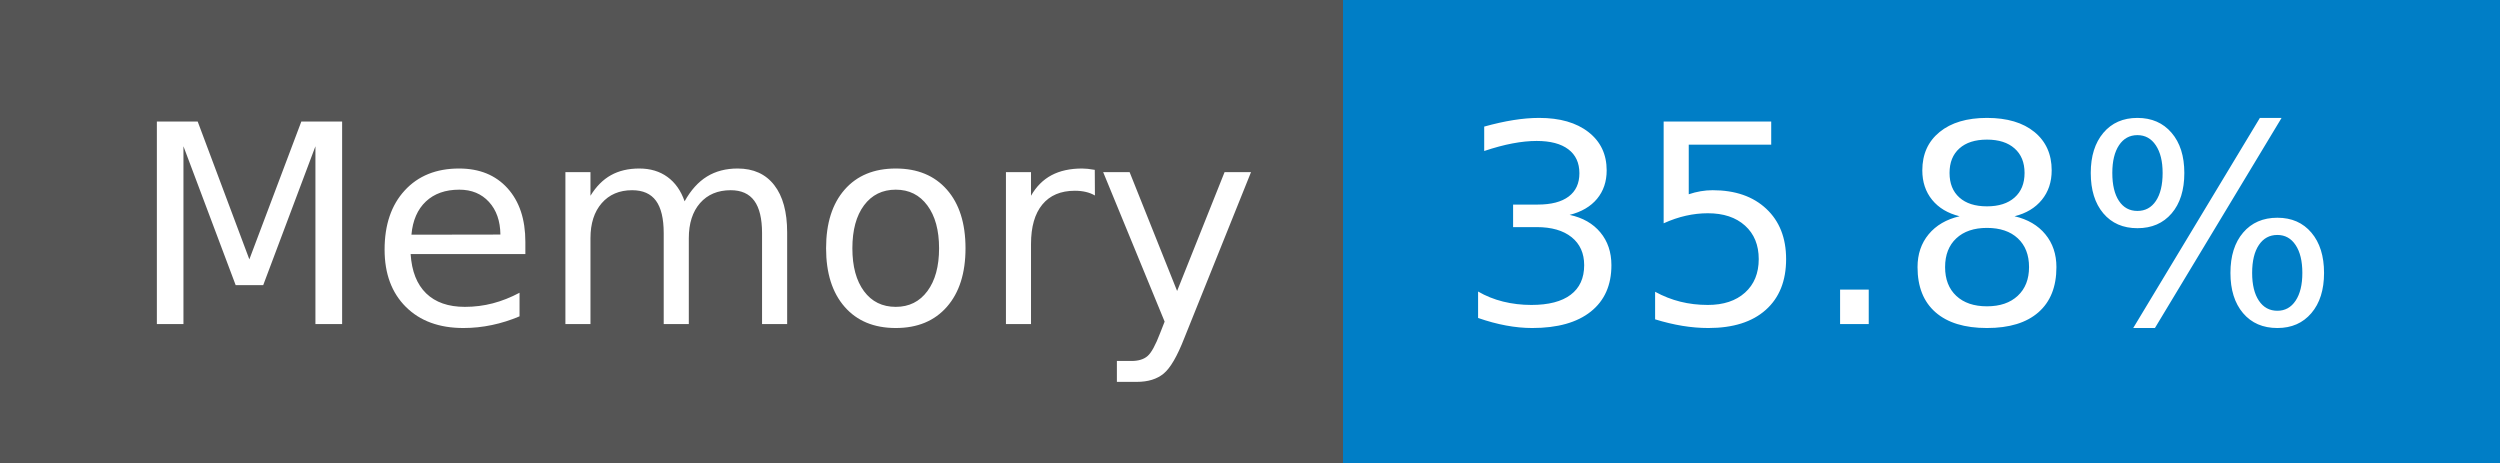
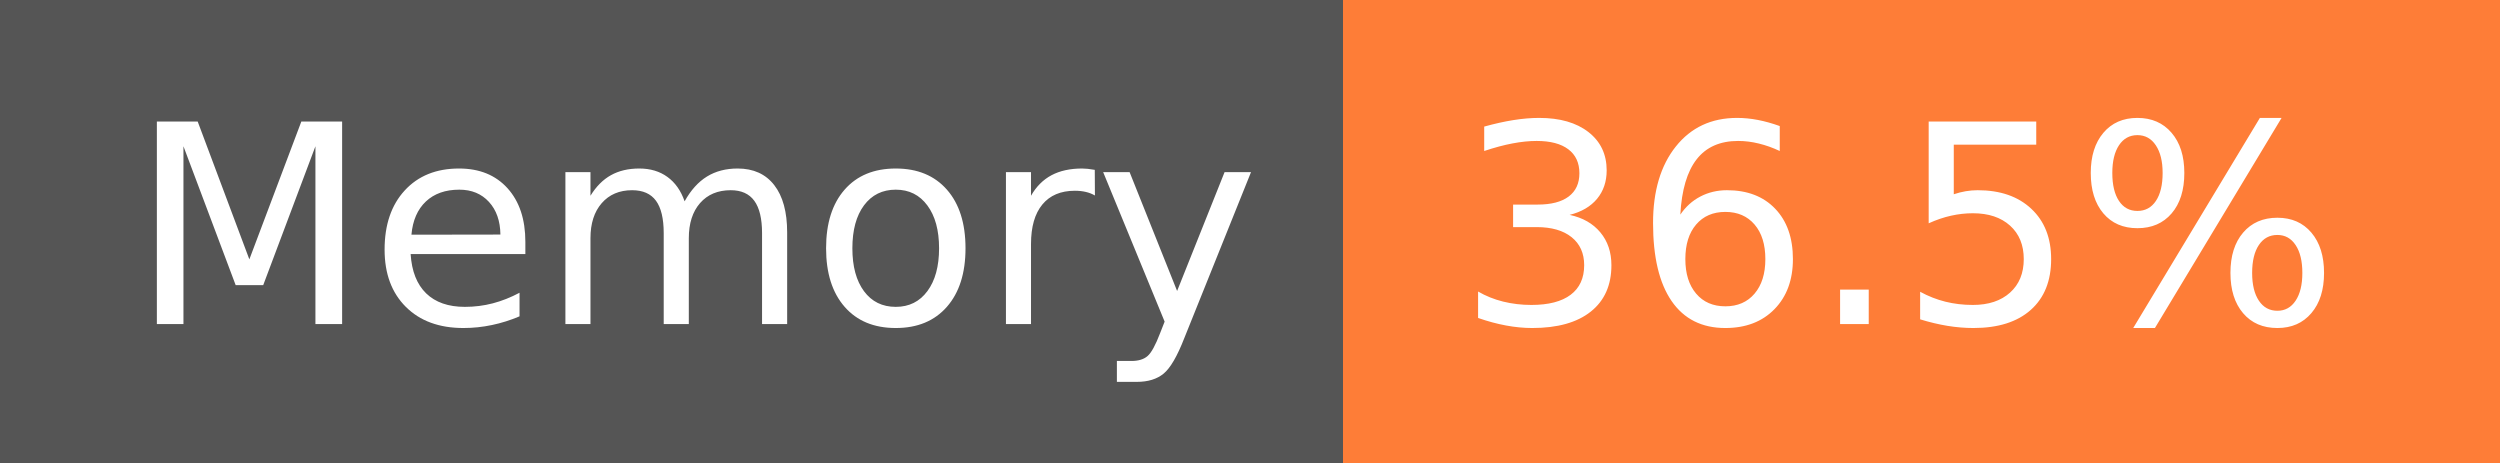
- <svg xmlns="http://www.w3.org/2000/svg" width="108" height="20" role="img" aria-label="Memory: 35.8%">
+ <svg xmlns="http://www.w3.org/2000/svg" width="108" height="20" role="img" aria-label="Memory: 36.5%">
  <g shape-rendering="crispEdges">
    <rect width="58" height="20" fill="#555" />
-     <rect x="58" width="50" height="20" fill="#007ec6" />
+     <rect x="58" width="50" height="20" fill="#fe7d37" />
  </g>
  <g fill="#fff" text-anchor="middle" font-family="Verdana,Geneva,DejaVu Sans,sans-serif" text-rendering="geometricPrecision" font-size="120">
    <text x="300" y="140" transform="scale(.1)" fill="#fff" textLength="466">Memory</text>
-     <text x="820" y="140" transform="scale(.1)" fill="#fff" textLength="390">35.8%</text>
+     <text x="820" y="140" transform="scale(.1)" fill="#fff" textLength="390">36.5%</text>
  </g>
</svg>
